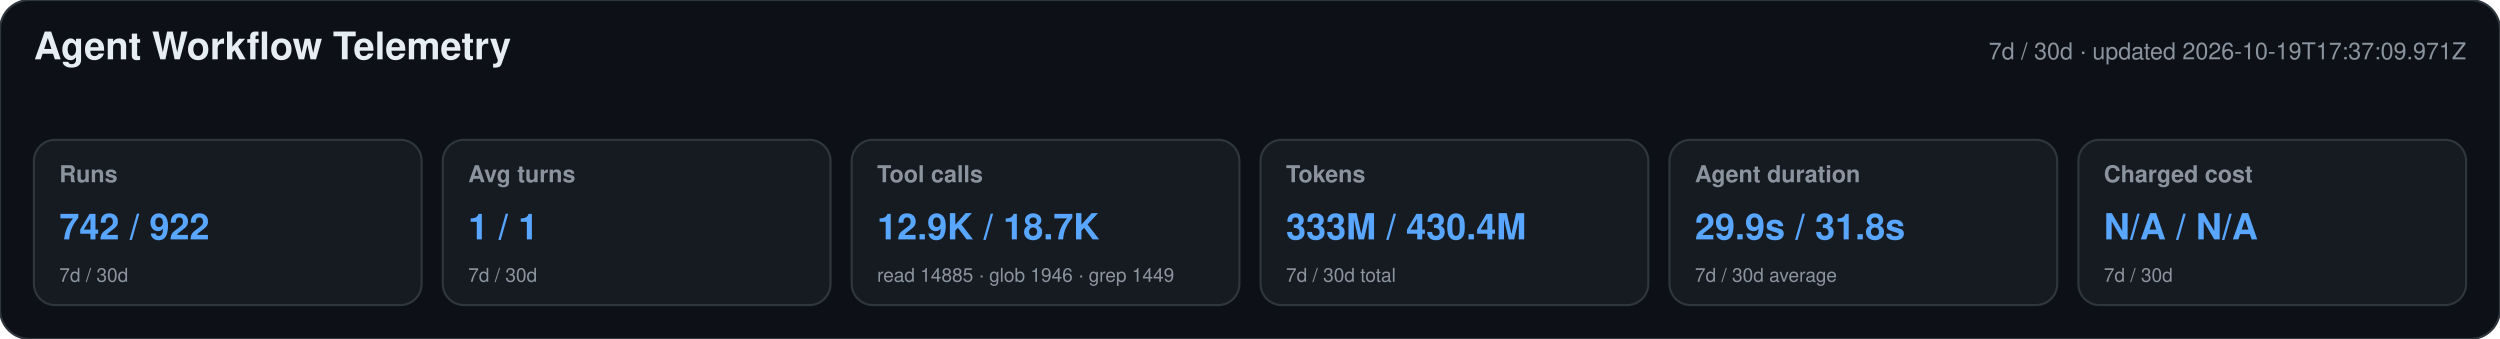
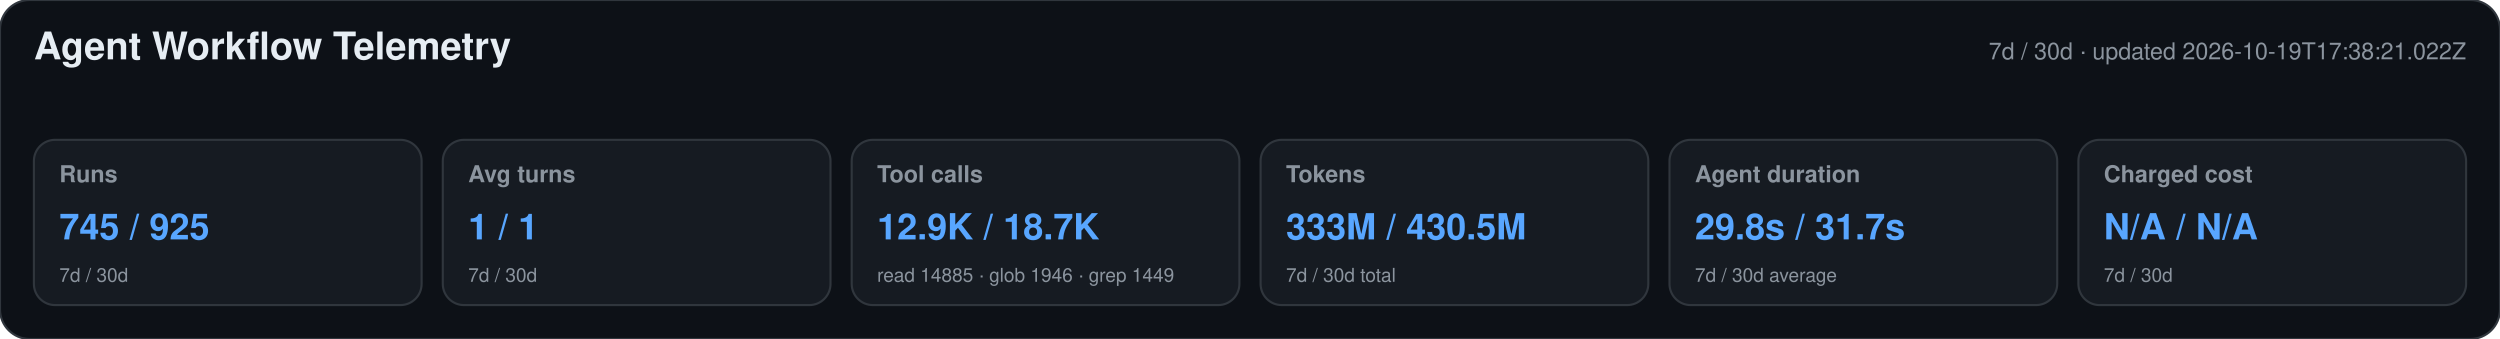
<svg xmlns="http://www.w3.org/2000/svg" width="1180" height="160" viewBox="0 0 1180 160" role="img" aria-labelledby="title desc">
  <style>text{font-family:-apple-system,BlinkMacSystemFont,"Segoe UI",Helvetica,Arial,sans-serif}.heading{font-size:18px;font-weight:650;fill:#e6edf3}.meta,.label,.secondary{fill:#8b949e}.meta,.label{font-size:11px}.label{font-weight:600}.primary{font-size:17px;font-weight:700;fill:#58a6ff}.secondary{font-size:9px}</style>
  <rect width="1180" height="160" rx="14" fill="#0d1117" stroke="#30363d" />
  <text x="16" y="28" class="heading">Agent Workflow Telemetry</text>
-   <text x="1164" y="28" text-anchor="end" class="meta">7d / 30d · updated 2026-10-19T17:37:09.971Z</text>
+   <text x="1164" y="28" text-anchor="end" class="meta">7d / 30d · updated 2026-10-19T17:38:21.022Z</text>
  <g>
    <rect x="16" y="66" width="183" height="78" rx="10" fill="#161b22" stroke="#30363d" />
    <text x="28" y="86" class="label">Runs</text>
-     <text x="28" y="113" class="primary">742 / 922</text>
+     <text x="28" y="113" class="primary">745 / 925</text>
    <text x="28" y="133" class="secondary">7d / 30d</text>
  </g>
  <g>
    <rect x="209" y="66" width="183" height="78" rx="10" fill="#161b22" stroke="#30363d" />
    <text x="221" y="86" class="label">Avg turns</text>
    <text x="221" y="113" class="primary">1 / 1</text>
    <text x="221" y="133" class="secondary">7d / 30d</text>
  </g>
  <g>
    <rect x="402" y="66" width="183" height="78" rx="10" fill="#161b22" stroke="#30363d" />
    <text x="414" y="86" class="label">Tool calls</text>
    <text x="414" y="113" class="primary">12.9K / 18.7K</text>
    <text x="414" y="133" class="secondary">read 14885 · glob 1946 · grep 1449</text>
  </g>
  <g>
    <rect x="595" y="66" width="183" height="78" rx="10" fill="#161b22" stroke="#30363d" />
    <text x="607" y="86" class="label">Tokens</text>
-     <text x="607" y="113" class="primary">333M / 430.4M</text>
+     <text x="607" y="113" class="primary">333M / 430.5M</text>
    <text x="607" y="133" class="secondary">7d / 30d total</text>
  </g>
  <g>
    <rect x="788" y="66" width="183" height="78" rx="10" fill="#161b22" stroke="#30363d" />
    <text x="800" y="86" class="label">Agent duration</text>
-     <text x="800" y="113" class="primary">29.9s / 31.8s</text>
+     <text x="800" y="113" class="primary">29.8s / 31.7s</text>
    <text x="800" y="133" class="secondary">7d / 30d average</text>
  </g>
  <g>
    <rect x="981" y="66" width="183" height="78" rx="10" fill="#161b22" stroke="#30363d" />
    <text x="993" y="86" class="label">Charged cost</text>
    <text x="993" y="113" class="primary">N/A / N/A</text>
    <text x="993" y="133" class="secondary">7d / 30d</text>
  </g>
</svg>
